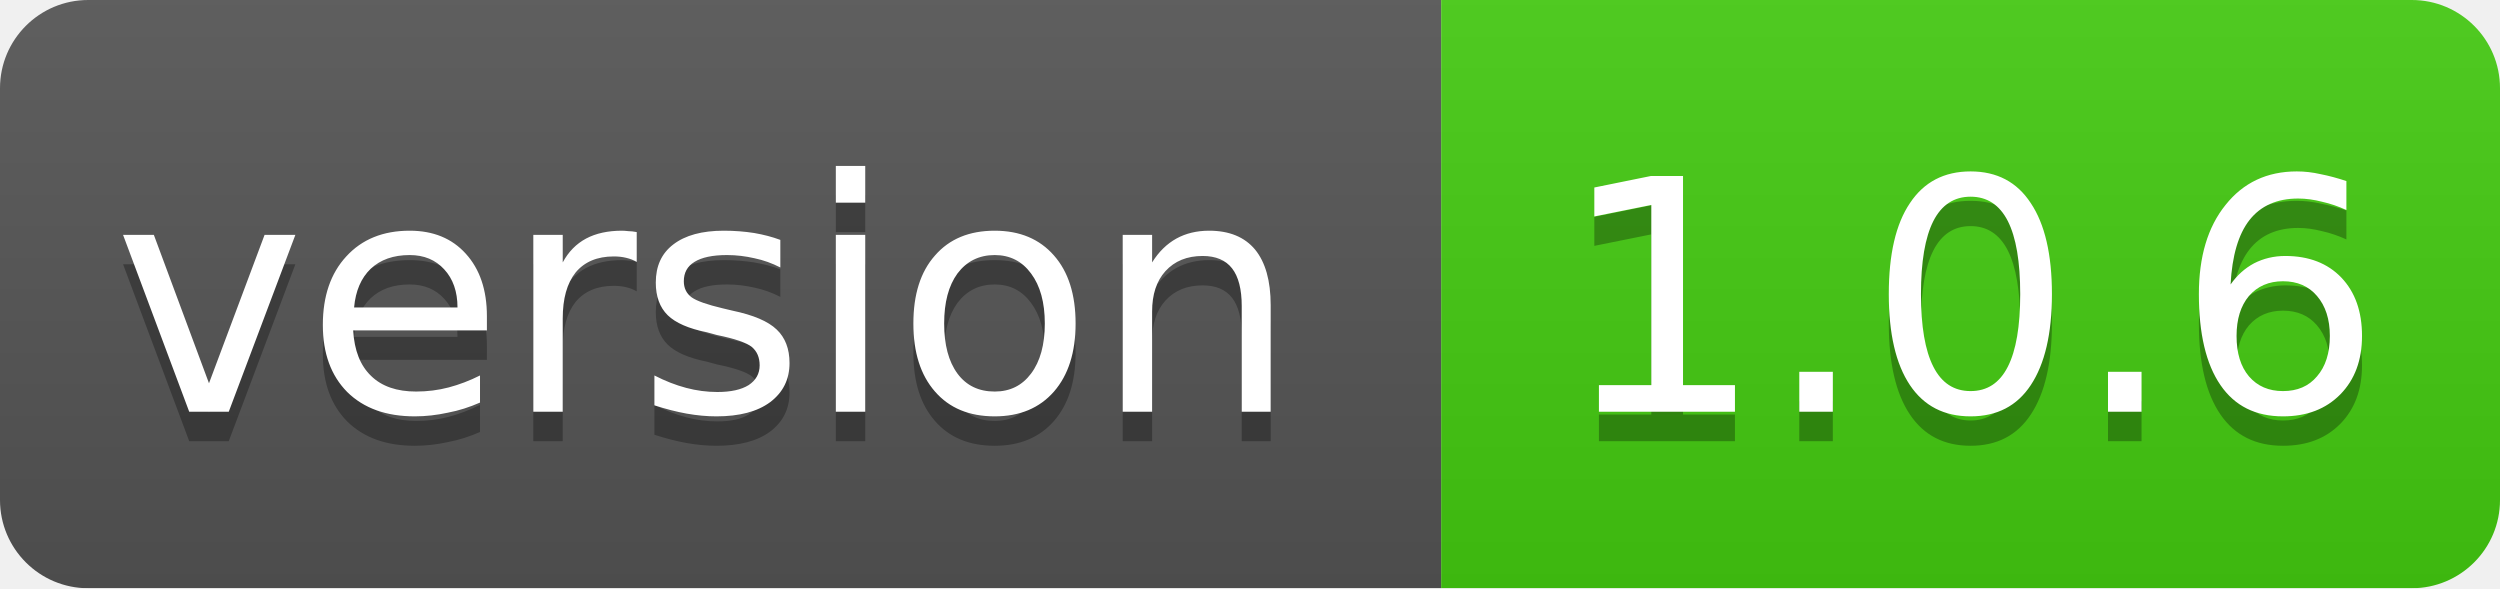
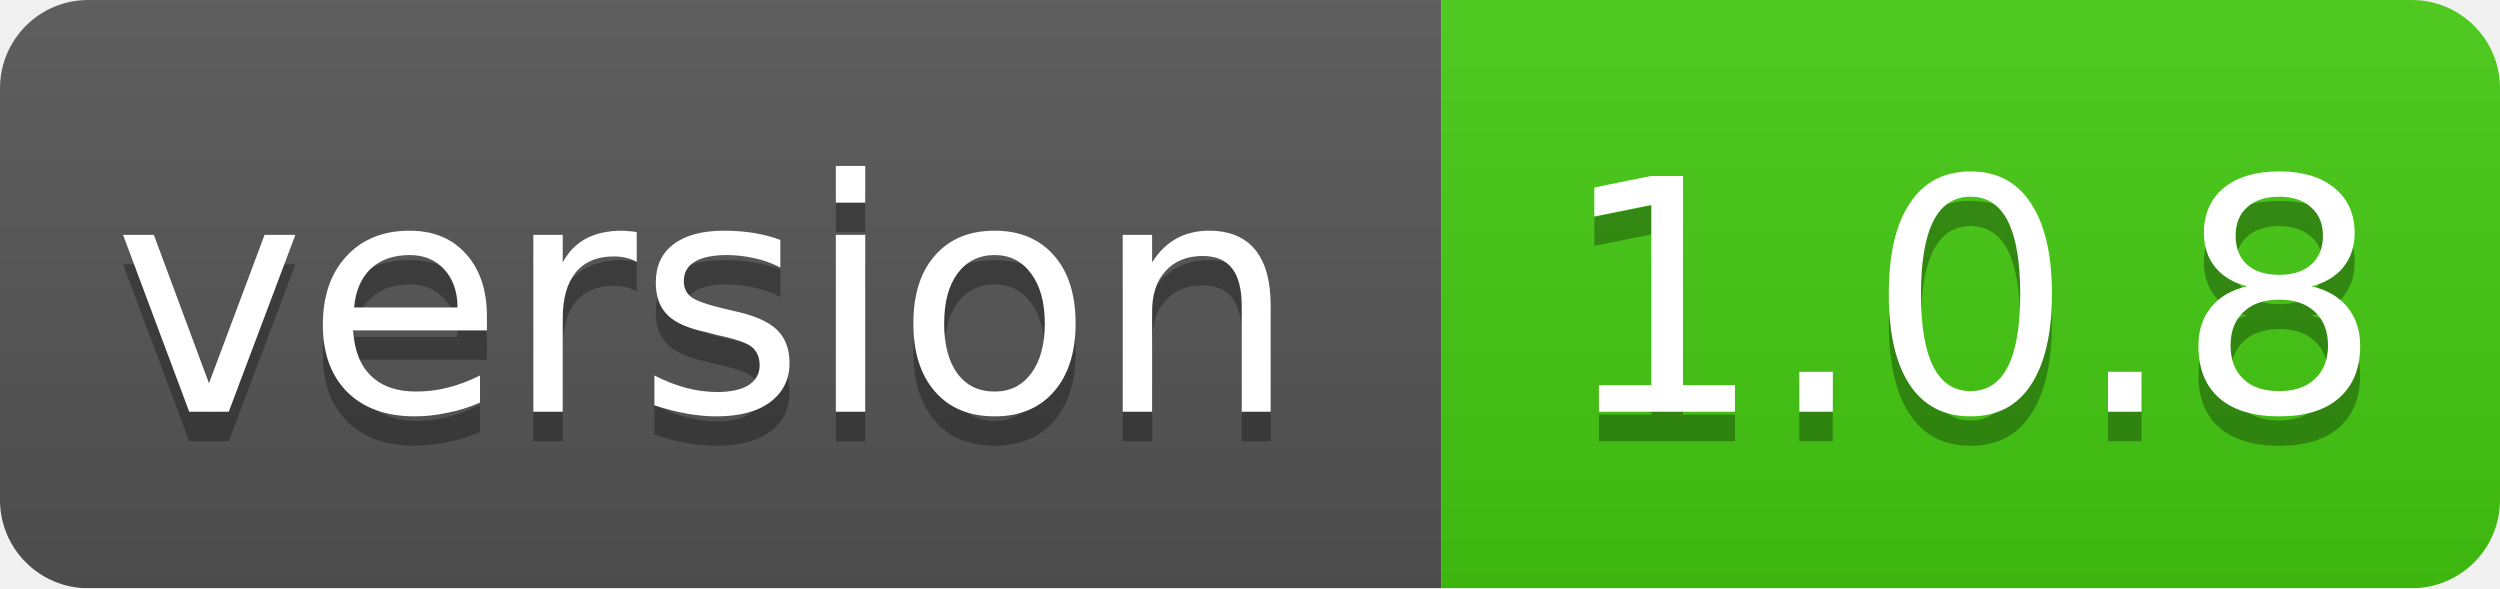
<svg xmlns="http://www.w3.org/2000/svg" width="85" height="20">
  <linearGradient id="smooth" x2="0" y2="100%">
    <stop offset="0" stop-color="#bbb" stop-opacity=".1" />
    <stop offset="1" stop-opacity=".1" />
  </linearGradient>
  <mask id="round">
    <rect width="85" height="20" rx="3" fill="#fff" />
  </mask>
  <g mask="url(#round)">
    <rect width="49" height="20" fill="#555" />
    <rect x="49" width="36" height="20" fill="#44cc11" />
    <rect width="85" height="20" fill="url(#smooth)" />
  </g>
  <g fill="#fff" text-anchor="middle" font-family="DejaVu Sans,Verdana,Geneva,sans-serif" font-size="11">
    <text x="24" y="15" fill="#010101" fill-opacity=".3">version</text>
    <text x="24" y="14">version</text>
-     <text x="67" y="15" fill="#010101" fill-opacity=".3">1.0.6</text>
-     <text x="67" y="14">1.0.6</text>
+     <text x="67" y="15" fill="#010101" fill-opacity=".3">1.0.8</text>
+     <text x="67" y="14">1.0.8</text>
  </g>
</svg>
